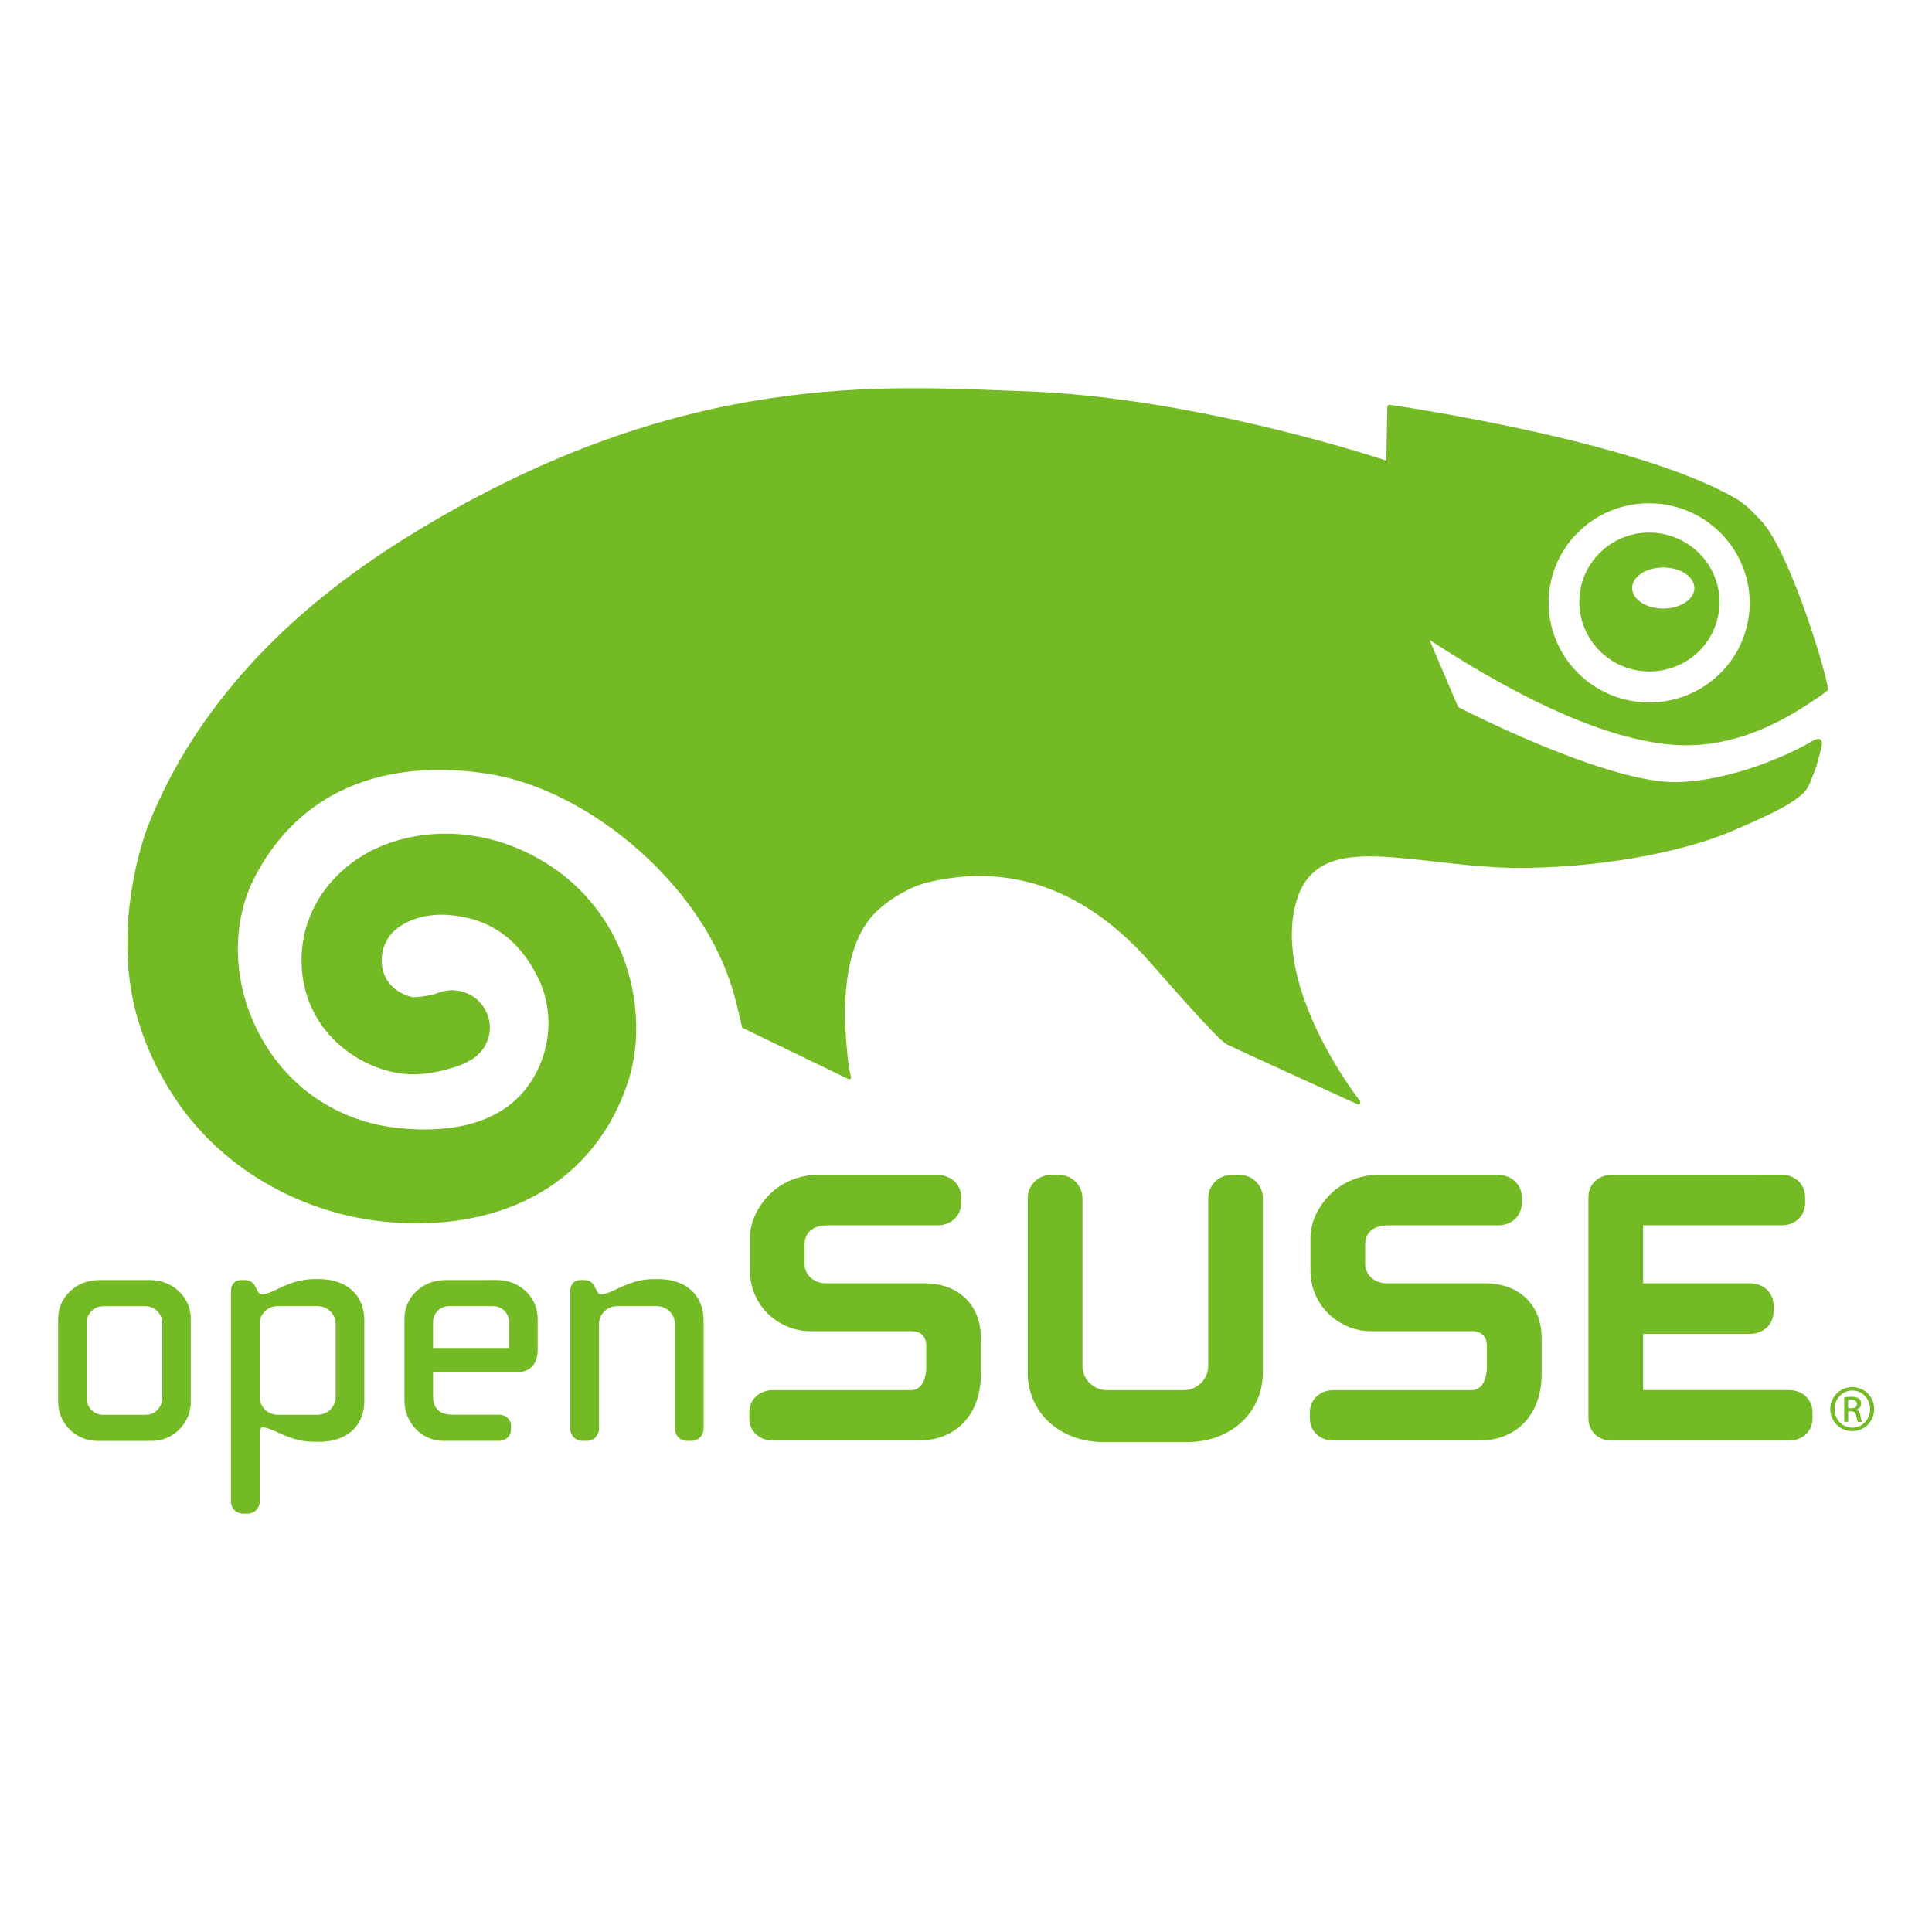
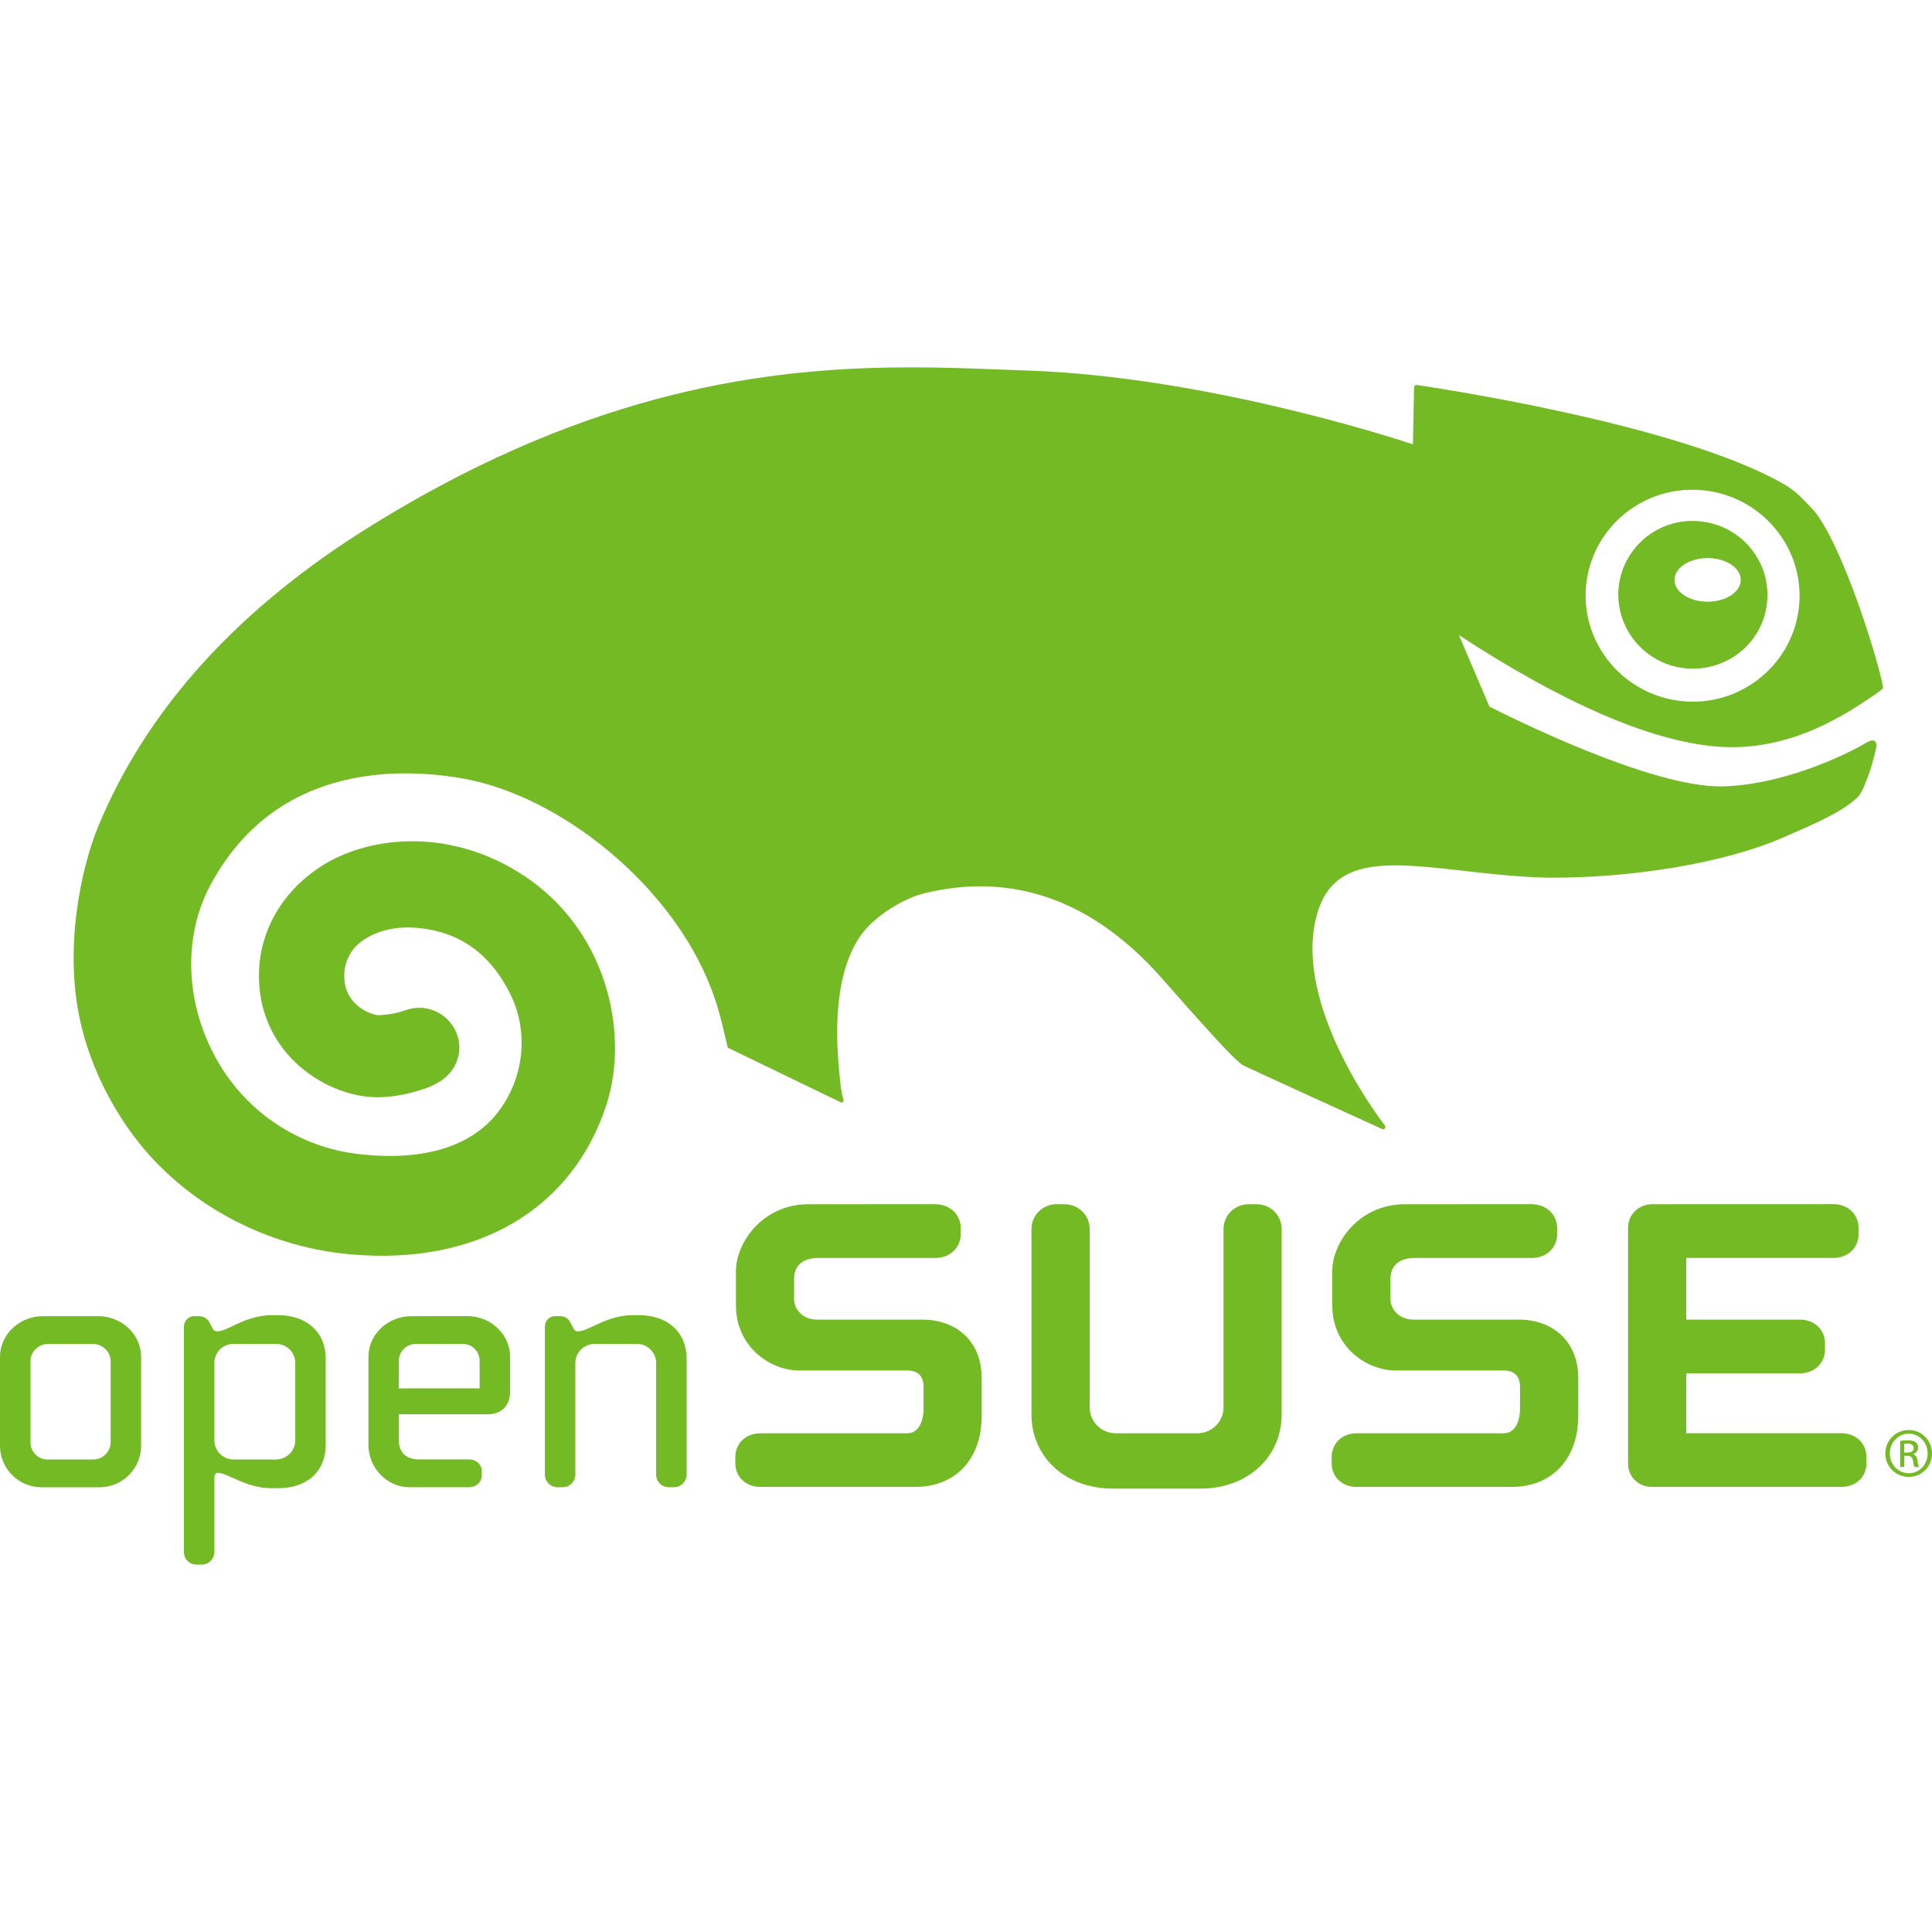
- <svg xmlns="http://www.w3.org/2000/svg" viewBox="0 0 128 128" version="1.1" id="svg103">
-   <defs id="defs107" />
-   <g fill="#73ba25" id="g101" transform="translate(0,22.00005)">
-     <path d="m 109.434,13.29 a 4.61,4.61 0 0 0 -3.329,1.226 c -0.898,0.84 -1.433,1.972 -1.468,3.203 -0.086,2.539 1.922,4.672 4.48,4.765 a 4.676,4.676 0 0 0 3.336,-1.234 4.532,4.532 0 0 0 1.465,-3.2 c 0.09,-2.538 -1.918,-4.671 -4.484,-4.76 z m 0.761,5.026 c -1.14,0 -2.062,-0.609 -2.062,-1.355 0,-0.758 0.922,-1.363 2.062,-1.363 1.137,0 2.063,0.605 2.063,1.363 0,0.746 -0.926,1.355 -2.063,1.355 z m 10.825,5.485 c 0.035,-0.028 0.113,-0.094 0.101,-0.156 -0.258,-1.594 -2.652,-9.317 -4.469,-11.176 -0.5,-0.504 -0.898,-1.004 -1.707,-1.473 -6.562,-3.785 -22.132,-6.07 -22.86,-6.176 0,0 -0.073,-0.015 -0.124,0.035 -0.04,0.04 -0.047,0.114 -0.047,0.114 l -0.07,3.547 C 90.254,7.988 78.695,4.293 67.864,3.922 58.672,3.602 45.293,2.426 27.559,13.219 l -0.524,0.324 C 18.691,18.691 12.934,25.047 9.922,32.426 8.977,34.75 7.707,39.992 8.965,44.922 c 0.543,2.156 1.555,4.324 2.918,6.262 3.078,4.379 8.25,7.289 13.816,7.777 7.86,0.695 13.809,-2.797 15.926,-9.34 1.453,-4.516 0,-11.14 -5.578,-14.52 -4.54,-2.753 -9.418,-2.128 -12.25,-0.273 -2.453,1.613 -3.844,4.117 -3.82,6.867 0.054,4.88 4.3,7.473 7.355,7.48 0.887,0 1.777,-0.152 2.781,-0.476 0.36,-0.105 0.696,-0.238 1.067,-0.469 l 0.113,-0.066 0.074,-0.047 -0.023,0.016 c 0.695,-0.473 1.113,-1.235 1.113,-2.055 0,-0.223 -0.031,-0.45 -0.098,-0.676 a 2.507,2.507 0 0 0 -2.87,-1.754 l -0.173,0.043 -0.234,0.07 -0.34,0.114 c -0.699,0.172 -1.226,0.188 -1.34,0.191 -0.359,-0.023 -2.113,-0.543 -2.113,-2.449 V 41.59 c 0,-0.7 0.281,-1.192 0.438,-1.457 0.546,-0.852 2.043,-1.684 4.066,-1.508 2.652,0.227 4.566,1.574 5.836,4.117 1.176,2.363 0.867,5.27 -0.793,7.399 -1.652,2.109 -4.59,3.007 -8.496,2.59 -3.942,-0.43 -7.274,-2.676 -9.137,-6.172 -1.828,-3.414 -1.926,-7.465 -0.258,-10.579 3.989,-7.453 11.52,-7.375 15.653,-6.667 6.113,1.046 13.066,6.632 15.535,13.078 0.398,1.027 0.601,1.843 0.777,2.586 l 0.266,1.113 6.906,3.34 c 0.148,0.07 0.2,0.097 0.258,0.05 0.074,-0.05 0.031,-0.195 0.031,-0.195 -0.043,-0.152 -0.144,-0.293 -0.3,-2.207 -0.133,-1.7 -0.4,-6.348 1.964,-8.652 0.918,-0.899 2.317,-1.703 3.422,-1.961 4.523,-1.094 9.832,-0.34 14.852,5.414 2.597,2.969 3.863,4.324 4.5,4.93 0,0 0.144,0.136 0.222,0.199 0.082,0.066 0.137,0.125 0.262,0.191 0.207,0.117 8.629,3.953 8.629,3.953 0,0 0.098,0.051 0.172,-0.039 0.074,-0.09 0.004,-0.18 0.004,-0.18 -0.055,-0.062 -5.336,-6.82 -4.399,-12.386 0.742,-4.434 4.305,-4.031 9.235,-3.48 1.609,0.187 3.441,0.394 5.336,0.437 5.296,0.031 11,-0.938 14.515,-2.457 2.274,-0.98 3.723,-1.633 4.633,-2.45 0.328,-0.269 0.496,-0.702 0.672,-1.171 l 0.125,-0.309 c 0.148,-0.383 0.363,-1.183 0.457,-1.62 0.039,-0.192 0.086,-0.384 -0.078,-0.505 -0.145,-0.113 -0.485,0.086 -0.485,0.086 -1.543,0.922 -5.402,2.664 -9.011,2.738 -4.477,0.09 -13.555,-4.488 -14.493,-4.972 -0.632,-1.485 -1.257,-2.969 -1.898,-4.45 6.492,4.239 11.879,6.579 16,6.938 4.59,0.406 8.168,-2.074 9.719,-3.105 0.203,-0.133 0.406,-0.282 0.594,-0.426 z m -18.418,-6.094 a 6.55,6.55 0 0 1 2.109,-4.594 c 1.3,-1.203 3,-1.824 4.781,-1.765 3.668,0.129 6.551,3.195 6.426,6.824 a 6.549,6.549 0 0 1 -2.11,4.59 6.644,6.644 0 0 1 -4.785,1.773 c -3.664,-0.137 -6.543,-3.195 -6.421,-6.828 z m 0,0" fill-rule="evenodd" id="path97" />
-     <path d="m 54.219,55.836 c -2.926,0 -4.535,2.45 -4.535,4.144 v 2.172 c 0,2.496 2.054,4.04 3.964,4.04 h 6.7 c 0.843,0 1.02,0.546 1.02,1.007 v 1.406 c 0,0.149 -0.032,1.497 -1.02,1.497 H 51.21 c -0.91,0 -1.566,0.625 -1.566,1.48 v 0.387 c 0,0.851 0.656,1.472 1.566,1.472 h 9.633 c 2.52,0 4.144,-1.734 4.144,-4.418 v -2.347 c 0,-2.524 -1.832,-3.653 -3.648,-3.653 h -6.594 c -0.992,0 -1.441,-0.734 -1.441,-1.257 v -1.293 c 0,-0.817 0.55,-1.29 1.511,-1.29 h 7.297 c 0.895,0 1.57,-0.636 1.57,-1.476 V 57.32 c 0,-0.847 -0.687,-1.484 -1.601,-1.484 z m 0,0 m 27.391,0 c -0.864,0 -1.563,0.695 -1.563,1.555 v 11.105 c 0,0.89 -0.73,1.606 -1.621,1.606 h -5.09 c -0.89,0 -1.621,-0.715 -1.621,-1.606 V 57.391 c 0,-0.86 -0.703,-1.555 -1.567,-1.555 h -0.492 a 1.55,1.55 0 0 0 -1.57,1.555 v 11.523 c 0,2.688 2.133,4.633 5.07,4.633 h 5.45 c 2.933,0 5.062,-1.945 5.062,-4.633 V 57.391 c 0,-0.868 -0.688,-1.555 -1.563,-1.555 z m 0,0 m 9.75,0 c -2.926,0 -4.54,2.45 -4.54,4.144 v 2.172 c 0,2.496 2.063,4.04 3.97,4.04 h 6.698 c 0.844,0 1.024,0.546 1.024,1.007 v 1.406 c 0,0.149 -0.032,1.497 -1.024,1.497 h -9.14 c -0.907,0 -1.567,0.625 -1.567,1.48 v 0.387 c 0,0.851 0.66,1.472 1.567,1.472 h 9.636 c 2.52,0 4.153,-1.734 4.153,-4.418 v -2.347 c 0,-2.524 -1.84,-3.653 -3.657,-3.653 h -6.59 c -0.995,0 -1.445,-0.734 -1.445,-1.257 v -1.293 c 0,-0.817 0.551,-1.29 1.512,-1.29 h 7.3 c 0.895,0 1.567,-0.636 1.567,-1.476 V 57.32 c 0,-0.847 -0.683,-1.484 -1.601,-1.484 z m 0,0 m 13.878,1.48 V 71.97 c 0,0.84 0.64,1.472 1.492,1.472 h 11.79 c 0.91,0 1.566,-0.62 1.566,-1.472 v -0.387 c 0,-0.86 -0.656,-1.484 -1.566,-1.484 h -9.657 V 66.37 h 7.078 c 0.903,0 1.563,-0.633 1.563,-1.484 V 64.5 c 0,-0.855 -0.66,-1.477 -1.563,-1.477 h -7.078 V 59.18 h 9.168 c 0.903,0 1.563,-0.617 1.563,-1.477 v -0.387 c 0,-0.855 -0.66,-1.484 -1.563,-1.484 l -11.27,0.004 c -0.866,0 -1.523,0.637 -1.523,1.48 z m 0,0 M 6.531,62.809 c -1.476,0 -2.68,1.14 -2.68,2.543 v 5.523 a 2.596,2.596 0 0 0 2.59,2.59 h 3.61 a 2.596,2.596 0 0 0 2.59,-2.59 v -5.523 c 0,-1.403 -1.204,-2.543 -2.68,-2.543 z M 5.75,70.656 v -5.043 c 0,-0.593 0.492,-1.074 1.094,-1.074 h 2.808 c 0.59,0 1.09,0.492 1.09,1.074 v 5.043 c 0,0.594 -0.488,1.078 -1.09,1.078 H 6.82 c -0.601,0 -1.07,-0.472 -1.07,-1.078 z m 0,0 m 15.066,-7.91 c -1.043,0 -1.828,0.367 -2.457,0.668 -0.382,0.184 -0.714,0.34 -0.972,0.34 -0.117,0 -0.219,-0.05 -0.27,-0.137 L 16.875,63.16 a 0.741,0.741 0 0 0 -0.598,-0.351 h -0.355 c -0.344,0 -0.617,0.304 -0.617,0.675 v 14.012 c 0,0.442 0.351,0.785 0.793,0.785 h 0.308 a 0.788,0.788 0 0 0 0.797,-0.785 v -4.648 c 0,-0.137 0.09,-0.285 0.184,-0.285 0.258,0 0.59,0.148 0.972,0.32 0.63,0.289 1.414,0.64 2.457,0.64 h 0.332 c 1.84,0 2.989,-1.043 2.989,-2.714 V 65.46 c 0,-1.652 -1.172,-2.715 -2.989,-2.715 z m -3.613,7.8 v -4.823 a 1.18,1.18 0 0 1 1.2,-1.188 h 2.636 c 0.672,0 1.2,0.524 1.2,1.188 v 4.824 c 0,0.656 -0.54,1.187 -1.2,1.187 h -2.637 c -0.66,0 -1.199,-0.53 -1.199,-1.187 z m 0,0 m 9.594,-5.198 v 5.484 c 0,1.422 1.164,2.629 2.539,2.629 h 3.723 c 0.46,0 0.796,-0.316 0.796,-0.746 v -0.242 c 0,-0.43 -0.335,-0.743 -0.796,-0.743 H 30 c -0.855,0 -1.309,-0.414 -1.309,-1.207 v -1.605 h 5.52 c 0.887,0 1.41,-0.535 1.41,-1.445 v -2.125 c 0,-1.403 -1.2,-2.543 -2.672,-2.543 l -3.476,0.004 c -1.477,0 -2.676,1.136 -2.676,2.539 z m 1.894,0.242 c 0,-0.59 0.473,-1.055 1.07,-1.055 h 2.9 c 0.597,0 1.062,0.465 1.062,1.055 v 1.715 H 28.69 V 65.59 Z m 0,0 m 14.602,-2.844 c -1.035,0 -1.82,0.367 -2.45,0.664 -0.394,0.184 -0.73,0.344 -1.003,0.344 -0.121,0 -0.172,-0.016 -0.266,-0.176 l -0.215,-0.394 c -0.129,-0.25 -0.34,-0.375 -0.629,-0.375 h -0.304 c -0.371,0 -0.64,0.285 -0.64,0.675 v 9.192 c 0,0.433 0.347,0.785 0.792,0.785 h 0.309 a 0.795,0.795 0 0 0 0.797,-0.785 v -6.953 c 0,-0.653 0.539,-1.188 1.195,-1.188 h 2.637 c 0.66,0 1.199,0.535 1.199,1.188 v 6.953 c 0,0.433 0.347,0.785 0.793,0.785 h 0.308 a 0.793,0.793 0 0 0 0.797,-0.785 v -7.219 c 0,-1.648 -1.168,-2.71 -2.988,-2.71 z m 0,0 m 79.43,7.152 c 0.804,0 1.445,0.649 1.445,1.457 0,0.82 -0.64,1.461 -1.45,1.461 a 1.45,1.45 0 0 1 -1.456,-1.46 c 0,-0.81 0.652,-1.458 1.457,-1.458 z m -0.004,0.227 c -0.649,0 -1.176,0.55 -1.176,1.23 0,0.692 0.527,1.235 1.18,1.235 0.652,0.008 1.175,-0.543 1.175,-1.23 0,-0.684 -0.523,-1.235 -1.175,-1.235 z m -0.278,2.074 h -0.257 v -1.62 c 0.136,-0.02 0.265,-0.04 0.46,-0.04 0.25,0 0.415,0.05 0.512,0.125 0.098,0.07 0.149,0.18 0.149,0.336 0,0.21 -0.145,0.34 -0.32,0.395 v 0.011 c 0.144,0.028 0.242,0.156 0.277,0.395 0.039,0.254 0.074,0.347 0.101,0.402 h -0.273 c -0.04,-0.055 -0.078,-0.203 -0.11,-0.414 -0.039,-0.207 -0.144,-0.285 -0.355,-0.285 h -0.18 v 0.695 z m 0,-0.898 h 0.192 c 0.215,0 0.398,-0.074 0.398,-0.278 0,-0.14 -0.105,-0.285 -0.398,-0.285 -0.086,0 -0.145,0.008 -0.192,0.016 z m 0,0" id="path99" />
-   </g>
+ <svg xmlns="http://www.w3.org/2000/svg" fill="#73ba25" viewBox="0 0 128 128">
+   <path d="M59.927 24.34c-9.013.043-20.556 1.491-34.706 10.103l-.557.345C15.787 40.265 9.662 47.026 6.458 54.877 5.453 57.349 4.1 62.926 5.44 68.17c.577 2.293 1.654 4.6 3.104 6.661 3.275 4.659 8.777 7.755 14.699 8.274 8.362.74 14.69-2.975 16.943-9.936 1.545-4.804 0-11.85-5.935-15.447-4.83-2.929-10.02-2.264-13.032-.29-2.61 1.715-4.09 4.38-4.064 7.305.057 5.192 4.575 7.95 7.825 7.958.944 0 1.89-.162 2.959-.507a4.34 4.34 0 0 0 1.134-.498l.12-.071.055-.033.004-.005c.736-.503 1.18-1.31 1.18-2.181 0-.238-.032-.479-.104-.72a2.668 2.668 0 0 0-3.054-1.865l-.183.046-.25.074-.36.12a6.83 6.83 0 0 1-1.426.205c-.382-.025-2.248-.578-2.248-2.606v-.03c0-.744.298-1.267.465-1.55.58-.906 2.174-1.79 4.326-1.603 2.821.241 4.858 1.674 6.209 4.38 1.25 2.514.922 5.606-.844 7.87-1.757 2.244-4.883 3.2-9.039 2.756a12.373 12.373 0 0 1-9.72-6.566c-1.945-3.632-2.049-7.94-.274-11.254 4.244-7.929 12.255-7.847 16.652-7.094 6.503 1.113 13.9 7.056 16.527 13.914.423 1.092.64 1.96.827 2.75l.283 1.185 7.347 3.553c.157.075.212.104.274.054.079-.053.033-.207.033-.207-.045-.162-.154-.312-.32-2.348-.141-1.809-.424-6.754 2.09-9.205.977-.957 2.466-1.812 3.641-2.086 4.812-1.164 10.46-.362 15.8 5.76 2.763 3.158 4.11 4.6 4.788 5.244 0 0 .153.145.236.212.083.067.146.133.279.203.22.125 9.18 4.206 9.18 4.206s.104.054.183-.042c.078-.095.004-.19.004-.19-.059-.067-5.676-7.257-4.68-13.178.79-4.718 4.58-4.29 9.825-3.703 1.711.199 3.66.42 5.676.465 5.634.033 11.703-.998 15.443-2.614 2.42-1.042 3.96-1.736 4.929-2.605.348-.286.527-.748.714-1.247l.133-.328c.158-.408.387-1.26.487-1.725.041-.204.09-.407-.084-.536-.154-.12-.515.091-.515.091-1.641.981-5.748 2.835-9.587 2.914-4.763.095-14.42-4.776-15.418-5.29l-2.02-4.734c6.907 4.51 12.638 6.999 17.022 7.38 4.883.432 8.69-2.206 10.34-3.303.216-.142.431-.3.631-.453.038-.03.121-.1.108-.166-.274-1.696-2.82-9.912-4.754-11.89-.532-.536-.955-1.068-1.816-1.567-6.98-4.026-23.544-6.457-24.319-6.57 0 0-.079-.016-.133.038a.226.226 0 0 0-.05.12l-.075 3.773c-1.691-.561-13.989-4.492-25.511-4.887-2.445-.085-5.168-.226-8.173-.212Zm52.46 8.112c3.902.138 6.969 3.4 6.836 7.26a6.968 6.968 0 0 1-2.244 4.883 7.073 7.073 0 0 1-5.09 1.887c-3.899-.146-6.963-3.4-6.833-7.264a6.968 6.968 0 0 1 2.244-4.887 7.09 7.09 0 0 1 5.087-1.879zm-.062 2.066a4.904 4.904 0 0 0-3.541 1.305c-.955.893-1.525 2.098-1.563 3.407-.091 2.701 2.046 4.971 4.767 5.07a4.974 4.974 0 0 0 3.549-1.313 4.82 4.82 0 0 0 1.558-3.403c.096-2.7-2.04-4.972-4.77-5.066zm.81 2.456c1.213 0 2.194.644 2.194 1.45 0 .794-.984 1.442-2.194 1.442-1.213 0-2.194-.648-2.194-1.442 0-.806.981-1.45 2.194-1.45zm8.336 42.804-11.989.004c-.921 0-1.62.678-1.62 1.575v15.59c0 .894.68 1.564 1.587 1.564h12.542c.968 0 1.666-.658 1.666-1.564v-.414c0-.915-.698-1.577-1.666-1.577h-10.273v-3.968h7.53c.96 0 1.662-.672 1.662-1.577v-.412c0-.91-.701-1.57-1.662-1.57h-7.53v-4.09h9.753c.96 0 1.663-.656 1.663-1.57v-.412c0-.91-.702-1.58-1.663-1.58zm-67.887.004c-3.113 0-4.825 2.607-4.825 4.409v2.31c0 2.656 2.186 4.298 4.218 4.298h7.127c.897 0 1.085.581 1.085 1.072v1.496c0 .158-.034 1.591-1.085 1.591h-9.72c-.968 0-1.667.666-1.667 1.575v.412c0 .905.699 1.566 1.667 1.566h10.248c2.68 0 4.407-1.844 4.407-4.7v-2.497c0-2.685-1.948-3.886-3.88-3.886h-7.016c-1.056 0-1.532-.782-1.532-1.338v-1.375c0-.87.584-1.372 1.606-1.372h7.763c.952 0 1.67-.677 1.67-1.57v-.412c0-.901-.73-1.58-1.703-1.58zm16.423 0a1.649 1.649 0 0 0-1.67 1.654v12.259c0 2.86 2.269 4.929 5.394 4.929h5.797c3.12 0 5.386-2.07 5.386-4.929v-12.26c0-.923-.732-1.653-1.663-1.653h-.528c-.919 0-1.662.739-1.662 1.654V93.25c0 .947-.777 1.708-1.724 1.708h-5.415c-.947 0-1.725-.76-1.725-1.708V81.436a1.66 1.66 0 0 0-1.666-1.654zm23.09 0c-3.114 0-4.83 2.607-4.83 4.409v2.31c0 2.656 2.194 4.298 4.222 4.298h7.127c.898 0 1.09.581 1.09 1.072v1.496c0 .158-.034 1.591-1.09 1.591h-9.724c-.965 0-1.666.666-1.666 1.575v.412c0 .905.701 1.566 1.666 1.566h10.252c2.681 0 4.418-1.844 4.418-4.7v-2.497c0-2.685-1.957-3.886-3.89-3.886h-7.01c-1.06 0-1.538-.782-1.538-1.338v-1.375c0-.87.586-1.372 1.608-1.372h7.767c.952 0 1.666-.677 1.666-1.57v-.412c0-.901-.727-1.58-1.703-1.58zM18.4 87.132l-.353.001c-1.11 0-1.945.39-2.614.71-.406.197-.76.362-1.034.362-.125 0-.233-.053-.287-.145l-.258-.486a.787.787 0 0 0-.636-.374h-.378c-.366 0-.656.324-.656.719v14.906a.83.83 0 0 0 .843.835h.328a.84.84 0 0 0 .848-.835V97.88c0-.146.096-.304.196-.304.274 0 .628.158 1.034.341.67.308 1.505.682 2.614.682h.353c1.958 0 3.18-1.11 3.18-2.888v-5.69c0-1.757-1.246-2.89-3.18-2.89zm23.56.001c-1.102 0-1.936.39-2.606.707-.42.195-.778.365-1.068.365-.13 0-.183-.016-.283-.187l-.229-.42c-.137-.265-.361-.398-.669-.398h-.324c-.395 0-.681.304-.681.719v9.778c0 .46.37.835.843.835h.329a.845.845 0 0 0 .847-.835V90.3c0-.695.574-1.263 1.272-1.263h2.805c.702 0 1.276.568 1.276 1.263v7.397c0 .46.369.835.843.835h.329a.844.844 0 0 0 .848-.835v-7.68c0-1.753-1.243-2.884-3.18-2.884zm-11.005.063-3.699.004c-1.571 0-2.846 1.208-2.846 2.7v5.836c0 1.512 1.238 2.796 2.7 2.796h3.961c.49 0 .848-.336.848-.793v-.258c0-.458-.357-.79-.848-.79h-3.254c-.91 0-1.392-.44-1.392-1.284V93.7h5.872c.944 0 1.5-.57 1.5-1.537V89.9c0-1.493-1.276-2.705-2.842-2.705zM2.85 87.2C1.28 87.2 0 88.413 0 89.905v5.876a2.761 2.761 0 0 0 2.755 2.756h3.84A2.761 2.761 0 0 0 9.35 95.78v-5.876c0-1.492-1.28-2.705-2.85-2.705zm12.629 1.836h2.805c.715 0 1.276.557 1.276 1.264v5.132c0 .698-.574 1.263-1.276 1.263H15.48a1.27 1.27 0 0 1-1.276-1.263V90.3a1.255 1.255 0 0 1 1.276-1.264zm12.085 0h3.083c.635 0 1.13.495 1.13 1.122v1.825h-5.354v-1.825h.002c0-.627.504-1.122 1.139-1.122zm-24.382.005H6.17c.628 0 1.16.523 1.16 1.142v5.365c0 .632-.52 1.147-1.16 1.147H3.158a1.128 1.128 0 0 1-1.138-1.147v-5.365c0-.63.523-1.142 1.163-1.142zm123.275 5.701c-.856 0-1.55.689-1.55 1.55a1.543 1.543 0 0 0 1.55 1.555A1.532 1.532 0 0 0 128 96.292c0-.86-.682-1.55-1.538-1.55zm0 .241h.004c.694 0 1.25.583 1.25 1.313 0 .731-.556 1.318-1.25 1.31-.695 0-1.255-.578-1.255-1.314 0-.723.56-1.309 1.25-1.309zm-.079.44c-.207 0-.346.021-.49.042v1.725h.278v-.74h.191c.225 0 .337.083.378.304.034.224.074.382.117.44h.29c-.028-.058-.066-.158-.107-.428-.038-.254-.142-.39-.296-.42v-.012c.187-.059.341-.196.341-.42 0-.166-.053-.283-.158-.357-.103-.08-.278-.133-.544-.133zm-.012.213c.311 0 .423.154.423.303 0 .217-.195.295-.423.295h-.204v-.582a1.149 1.149 0 0 1 .204-.016z" />
</svg>
